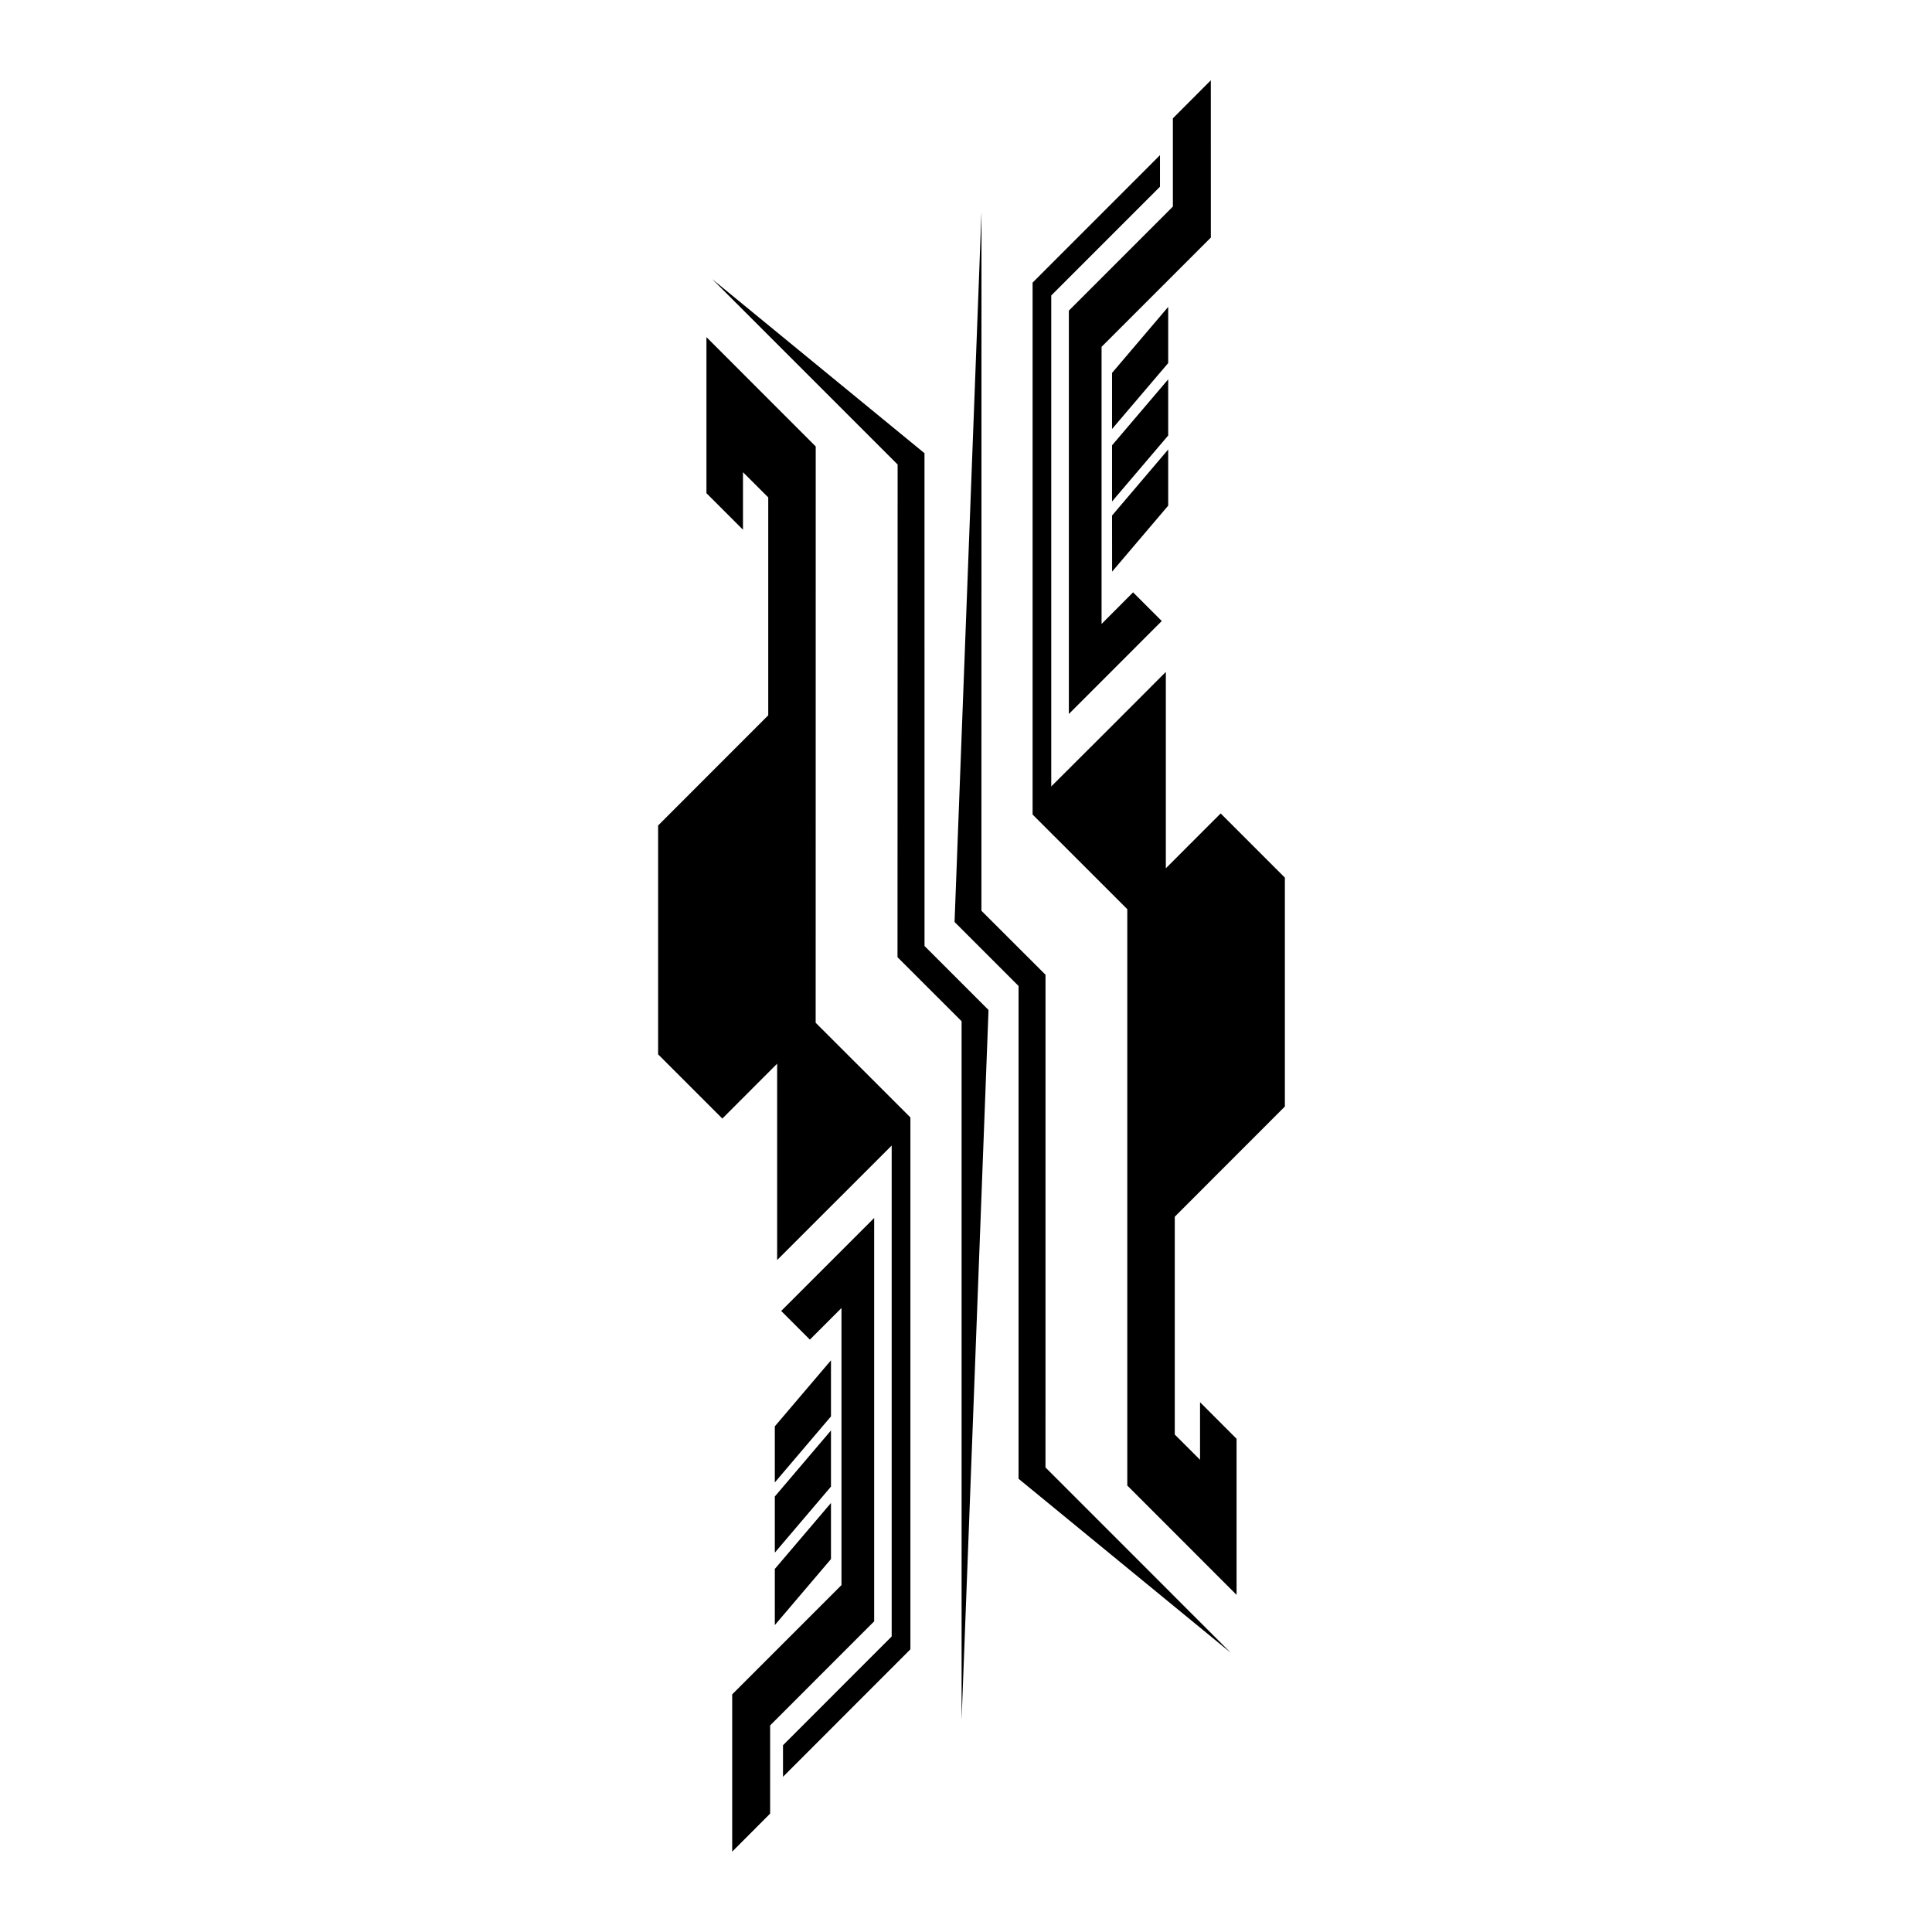
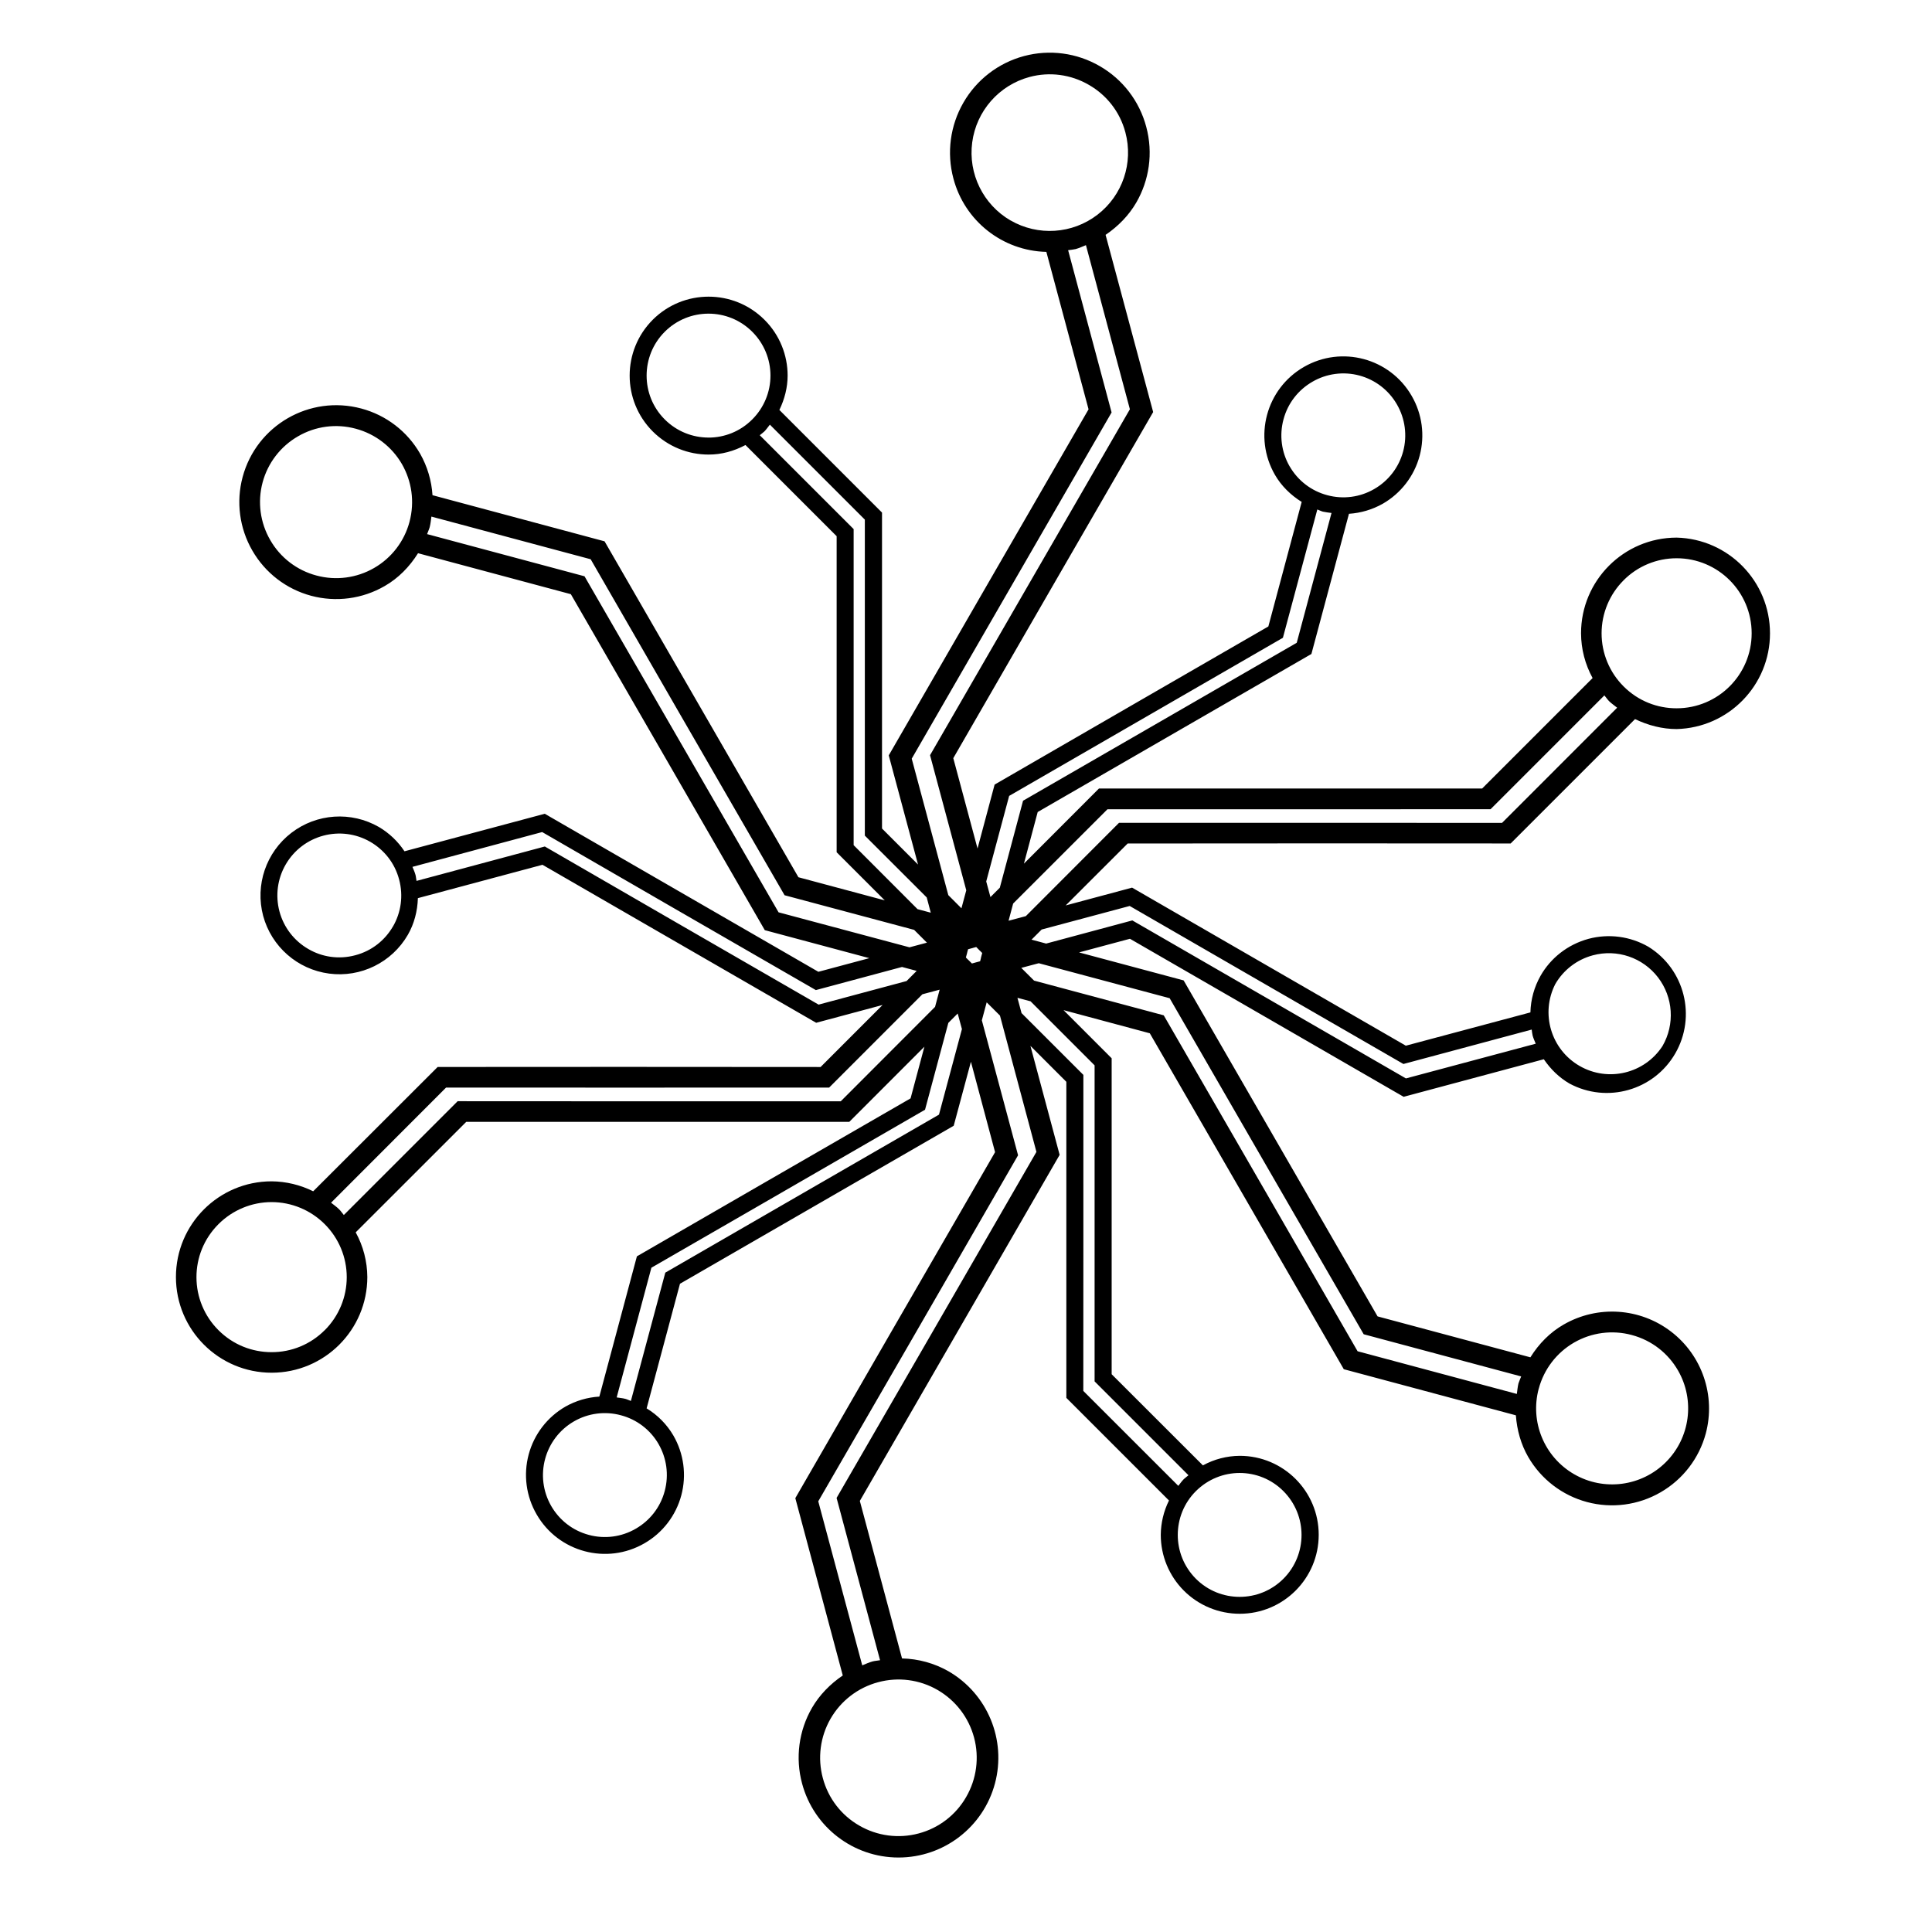
<svg xmlns="http://www.w3.org/2000/svg" width="64" height="64" viewBox="0 0 64 64">
-   <path d="M27.022 14.79l-3.62-3.622v5.17l1.21 1.21v-1.906l.837.835v7.218l-3.648 3.65v7.582l2.127 2.127 1.816-1.818v6.505l1.858-1.858 1.936-1.935V54.21l-3.6 3.603v1.046l4.22-4.223v-17.62l-3.138-3.136z" />
-   <path d="M28.958 44.995v-4.648l-3.08 3.08.95.95 1.047-1.047v9.178l-3.62 3.62v5.21l1.257-1.26v-2.922l3.446-3.447z" />
-   <path d="M27.527 45.062l-1.86 2.187v1.858l1.86-2.187zM25.667 51.433l1.86-2.187v-1.86l-1.86 2.187zM25.667 53.833l1.86-2.187v-1.858l-1.86 2.185zM30.625 15.013l-7.03-5.765 6.14 6.14-.004 16.32 2.123 2.122v23.142l.892-23.515-2.12-2.12zM38.62 28.763v-6.505l-1.858 1.86-1.938 1.934V9.788l3.602-3.603V5.14l-4.22 4.222v17.62l3.137 3.136V49.21l3.62 3.622v-5.17l-1.21-1.212v1.907l-.837-.836v-7.216l3.647-3.65v-7.582l-2.127-2.127z" />
-   <path d="M40.11 2.66l-1.257 1.26v2.923l-3.446 3.447v13.362l3.078-3.08-.95-.95-1.044 1.047v-9.18l3.62-3.62z" />
-   <path d="M36.84 18.936l1.858-2.186v-1.86l-1.86 2.188zM38.698 12.566l-1.86 2.186v1.86l1.86-2.186zM38.698 10.166l-1.86 2.187v1.858l1.86-2.184zM34.634 32.29l-2.123-2.12.002-23.143-.892 23.515 2.12 2.12v16.324l7.03 5.765-6.138-6.14z" />
+   <path d="M43.947 27.938l6.096.003 4.12-4.12c.437.21.905.33 1.378.33a3.172 3.172 0 0 0 0-6.342 3.17 3.17 0 0 0-3.167 3.172 3.11 3.11 0 0 0 .383 1.48l-3.66 3.66H36.404l-2.485 2.488.456-1.71 4.71-2.72 4.357-2.515 1.244-4.644a2.62 2.62 0 0 0 1.12-.333 2.61 2.61 0 0 0 .958-3.573 2.615 2.615 0 1 0-4.53 2.615c.21.365.52.67.886.898l-1.104 4.125-4.154 2.398-4.914 2.84-.566 2.118-.803-2.993 3.437-5.956L38.2 13.65 36.624 7.78c.418-.284.77-.644 1.018-1.072.422-.73.566-1.63.328-2.51a3.292 3.292 0 0 0-1.54-2.008 3.3 3.3 0 0 0-4.516 1.21 3.316 3.316 0 0 0-.332 2.51 3.263 3.263 0 0 0 3.08 2.434l1.398 5.215-3.033 5.25-3.586 6.214.97 3.616-1.193-1.193V16.98l-3.4-3.4c.174-.36.273-.747.273-1.138 0-.668-.256-1.34-.768-1.85a2.62 2.62 0 0 0-3.7 0 2.62 2.62 0 0 0 0 3.7c.512.51 1.184.768 1.852.766.422.002.838-.113 1.22-.316l3.02 3.02v10.47l1.594 1.594-2.86-.766-3.337-5.782-3.085-5.346-5.7-1.528a3.2 3.2 0 0 0-.41-1.375 3.195 3.195 0 0 0-1.948-1.496 3.21 3.21 0 0 0-3.932 2.27 3.206 3.206 0 0 0 .322 2.435 3.204 3.204 0 0 0 4.385 1.175c.45-.258.822-.636 1.104-1.087l5.062 1.357 2.945 5.1 3.48 6.03 3.463.927-1.688.452-4.71-2.72-4.354-2.515-4.647 1.243a2.597 2.597 0 0 0-.848-.805 2.618 2.618 0 0 0-3.834 2.943 2.618 2.618 0 0 0 4.793.63c.21-.365.32-.784.333-1.216l4.127-1.105 4.153 2.398 4.914 2.836 2.2-.59-2.054 2.055-6.592-.004-6.093.003-4.123 4.118a3.162 3.162 0 0 0-1.377-.33 3.17 3.17 0 0 0-3.17 3.17 3.17 3.17 0 0 0 6.34 0 3.11 3.11 0 0 0-.385-1.48l3.662-3.66h12.689l2.488-2.49-.458 1.712-4.71 2.717-4.356 2.516-1.244 4.646a2.604 2.604 0 0 0-1.12.33 2.61 2.61 0 0 0-.958 3.572 2.614 2.614 0 0 0 3.572.958 2.61 2.61 0 0 0 .957-3.573 2.567 2.567 0 0 0-.885-.897l1.105-4.128 4.154-2.398 4.914-2.836.57-2.12.8 2.995-3.44 5.953-3.177 5.508 1.572 5.874c-.416.282-.77.643-1.018 1.07a3.293 3.293 0 0 0-.33 2.51 3.307 3.307 0 1 0 4.848-3.72 3.254 3.254 0 0 0-1.537-.424l-1.398-5.218 3.033-5.252 3.586-6.212-.968-3.61 1.19 1.19v10.47l3.4 3.4a2.61 2.61 0 0 0-.272 1.136 2.613 2.613 0 0 0 2.616 2.616 2.616 2.616 0 0 0 0-5.232 2.57 2.57 0 0 0-1.22.317l-3.023-3.02V35.057l-1.594-1.595 2.858.767 3.34 5.782 3.086 5.346 5.7 1.527c.036.488.167.96.407 1.376a3.208 3.208 0 0 0 4.386 1.175 3.21 3.21 0 0 0 1.498-1.948 3.212 3.212 0 0 0-4.707-3.61c-.45.257-.822.635-1.103 1.086l-5.062-1.356-2.945-5.1-3.48-6.03-3.464-.927 1.686-.452 4.712 2.72 4.354 2.515 4.644-1.244c.225.33.51.608.848.804a2.617 2.617 0 0 0 2.617-4.53 2.618 2.618 0 0 0-1.984-.263c-.698.19-1.257.642-1.587 1.22a2.588 2.588 0 0 0-.338 1.217L46.57 34.64l-4.154-2.398-4.914-2.838-2.2.59 2.054-2.052 6.59-.004zm-30.382-10.65a2.507 2.507 0 0 1-1.172 1.527 2.51 2.51 0 0 1-1.91.25 2.503 2.503 0 0 1-1.53-1.173 2.512 2.512 0 0 1 .922-3.44 2.496 2.496 0 0 1 1.91-.25 2.52 2.52 0 0 1 1.53 1.172c.32.56.43 1.238.25 1.913zm-.547 13.4c-.262.455-.697.81-1.246.955-.55.148-1.103.06-1.557-.205a2.046 2.046 0 0 1-.75-2.802 2.054 2.054 0 0 1 2.8-.75c.456.264.81.697.956 1.247.147.548.06 1.1-.202 1.556zm37.955 15.314a2.512 2.512 0 0 1 3.082-1.778c.674.18 1.207.613 1.53 1.172a2.518 2.518 0 1 1-4.613.606zM51.52 32.6a2.05 2.05 0 0 1 1.245-.954 2.05 2.05 0 0 1 2.307 3.006A2.054 2.054 0 0 1 51.52 32.6zm2.263-13.377a2.476 2.476 0 0 1 1.758-.73 2.485 2.485 0 0 1 0 4.97c-.636.002-1.27-.238-1.757-.725a2.482 2.482 0 0 1 0-3.515zM42.72 15.448a2.044 2.044 0 0 1-.202-1.557c.146-.548.5-.98.955-1.244a2.045 2.045 0 0 1 2.803.752 2.048 2.048 0 0 1-.752 2.8 2.035 2.035 0 0 1-1.556.205 2.036 2.036 0 0 1-1.246-.955zm-9.29 10.917l4.713-2.722 4.355-2.516 1.14-4.25c.06.023.12.054.185.072.096.022.19.03.285.044l-1.152 4.3-4.15 2.396-4.916 2.836-.77 2.882-.31.31-.14-.518.76-2.835zm.045-19.062a2.597 2.597 0 0 1 .63-4.753 2.574 2.574 0 0 1 1.966.262c.577.33 1.024.88 1.208 1.57a2.594 2.594 0 0 1-3.803 2.92zM30.203 25.13l3.44-5.96 3.18-5.507-1.44-5.375c.083-.012.167-.018.25-.037.118-.033.226-.085.34-.13l1.456 5.436-3.032 5.247-3.588 6.213 1.2 4.475-.16.596-.435-.436-1.212-4.52zM23.47 14.495c-.524 0-1.048-.2-1.45-.602-.402-.402-.6-.926-.6-1.45s.198-1.05.6-1.452a2.05 2.05 0 0 1 2.9 0 2.048 2.048 0 0 1 0 2.902c-.4.402-.924.603-1.45.603zM28.278 28V17.527l-3.11-3.11c.05-.043.104-.078.153-.125.068-.07.12-.148.182-.225l3.146 3.146v10.468l2.05 2.048.134.505-.438-.117-2.117-2.12zm-2.488 2.22l-3.34-5.784-3.087-5.346-5.215-1.397c.025-.077.065-.15.086-.23.03-.116.04-.23.057-.35l5.276 1.413 2.94 5.1 3.483 6.03 4.292 1.147.424.424-.578.154-4.34-1.16zm1.325 3.058l-4.713-2.72-4.354-2.517-4.25 1.14c-.014-.064-.016-.13-.033-.195-.025-.096-.066-.18-.102-.27l4.297-1.153 4.152 2.4 4.914 2.835 2.854-.766.486.13-.334.336-2.917.782zm-16.36 10.787a2.467 2.467 0 0 1-1.76.727c-.636 0-1.27-.24-1.757-.727a2.475 2.475 0 0 1-.73-1.758c0-.638.243-1.27.73-1.756a2.488 2.488 0 0 1 1.758-.73 2.49 2.49 0 0 1 1.76.73 2.48 2.48 0 0 1 0 3.515zm17.097-7.583h-6.596l-6.096-.003-3.77 3.77c-.052-.06-.095-.128-.153-.186-.084-.085-.178-.148-.27-.222l3.81-3.814 5.813.002 6.877-.002 3.088-3.09.572-.153-.152.57-3.123 3.127zm-6.036 11.355c.262.455.35 1.01.203 1.557-.147.55-.503.985-.958 1.246a2.03 2.03 0 0 1-1.557.205c-.547-.146-.98-.5-1.244-.956a2.056 2.056 0 0 1 .75-2.802 2.04 2.04 0 0 1 1.56-.204 2.04 2.04 0 0 1 1.246.953zm9.29-10.914l-4.712 2.72-4.355 2.515-1.14 4.25c-.062-.02-.12-.053-.186-.07-.096-.025-.19-.03-.285-.047l1.15-4.296 4.153-2.396 4.912-2.838.772-2.877.31-.31.14.516-.76 2.833zm1.363-5.08l-.165.044h.002l-.11.03-.12-.12v.002l-.08-.08.045-.166h-.002l.03-.108.163-.044h-.003l.11-.03.118.12h.002l.078.078-.043.162.002.002-.028.11zm-1.41 24.14a2.592 2.592 0 0 1 .947 3.544 2.573 2.573 0 0 1-1.574 1.208 2.584 2.584 0 0 1-1.967-.26 2.57 2.57 0 0 1-1.207-1.572 2.588 2.588 0 0 1 1.833-3.178 2.584 2.584 0 0 1 1.967.257zm3.274-17.825l-3.44 5.96-3.18 5.503 1.44 5.376c-.082.016-.166.018-.248.04-.12.032-.227.084-.342.13l-1.457-5.434 3.035-5.25 3.584-6.213-1.2-4.47.16-.596.44.438 1.208 4.516zm6.732 10.636c.525 0 1.05.2 1.45.602.4.402.6.926.6 1.45s-.198 1.05-.6 1.452c-.4.4-.925.6-1.45.6-.527 0-1.05-.2-1.45-.6-.4-.402-.6-.926-.6-1.45s.198-1.05.6-1.452c.402-.4.925-.602 1.45-.602zM36.26 35.29v10.47l3.11 3.11c-.05.044-.106.08-.153.126-.07.07-.123.148-.184.225l-3.147-3.145.002-4.795v-5.674L33.84 33.56l-.136-.506.435.116 2.12 2.12zm2.488-2.22l3.338 5.783 3.088 5.346 5.217 1.397c-.028.077-.065.15-.09.23-.028.116-.036.23-.054.35l-5.275-1.414-2.94-5.098-3.482-6.03-4.295-1.15-.424-.422.58-.154 4.338 1.16zm-1.328-3.06l4.713 2.722 4.357 2.514 4.25-1.14c.01.068.014.133.03.198.026.095.067.18.103.27l-4.3 1.15-4.15-2.397-4.913-2.837-2.855.767-.484-.13.335-.335 2.915-.78zm-3.438.338l-.572.153.152-.57 3.123-3.122h6.598l6.094-.003 3.77-3.77c.054.062.097.13.153.188.084.083.18.146.27.22l-3.813 3.815-5.81-.002h-6.878l-3.088 3.092z" />
</svg>
